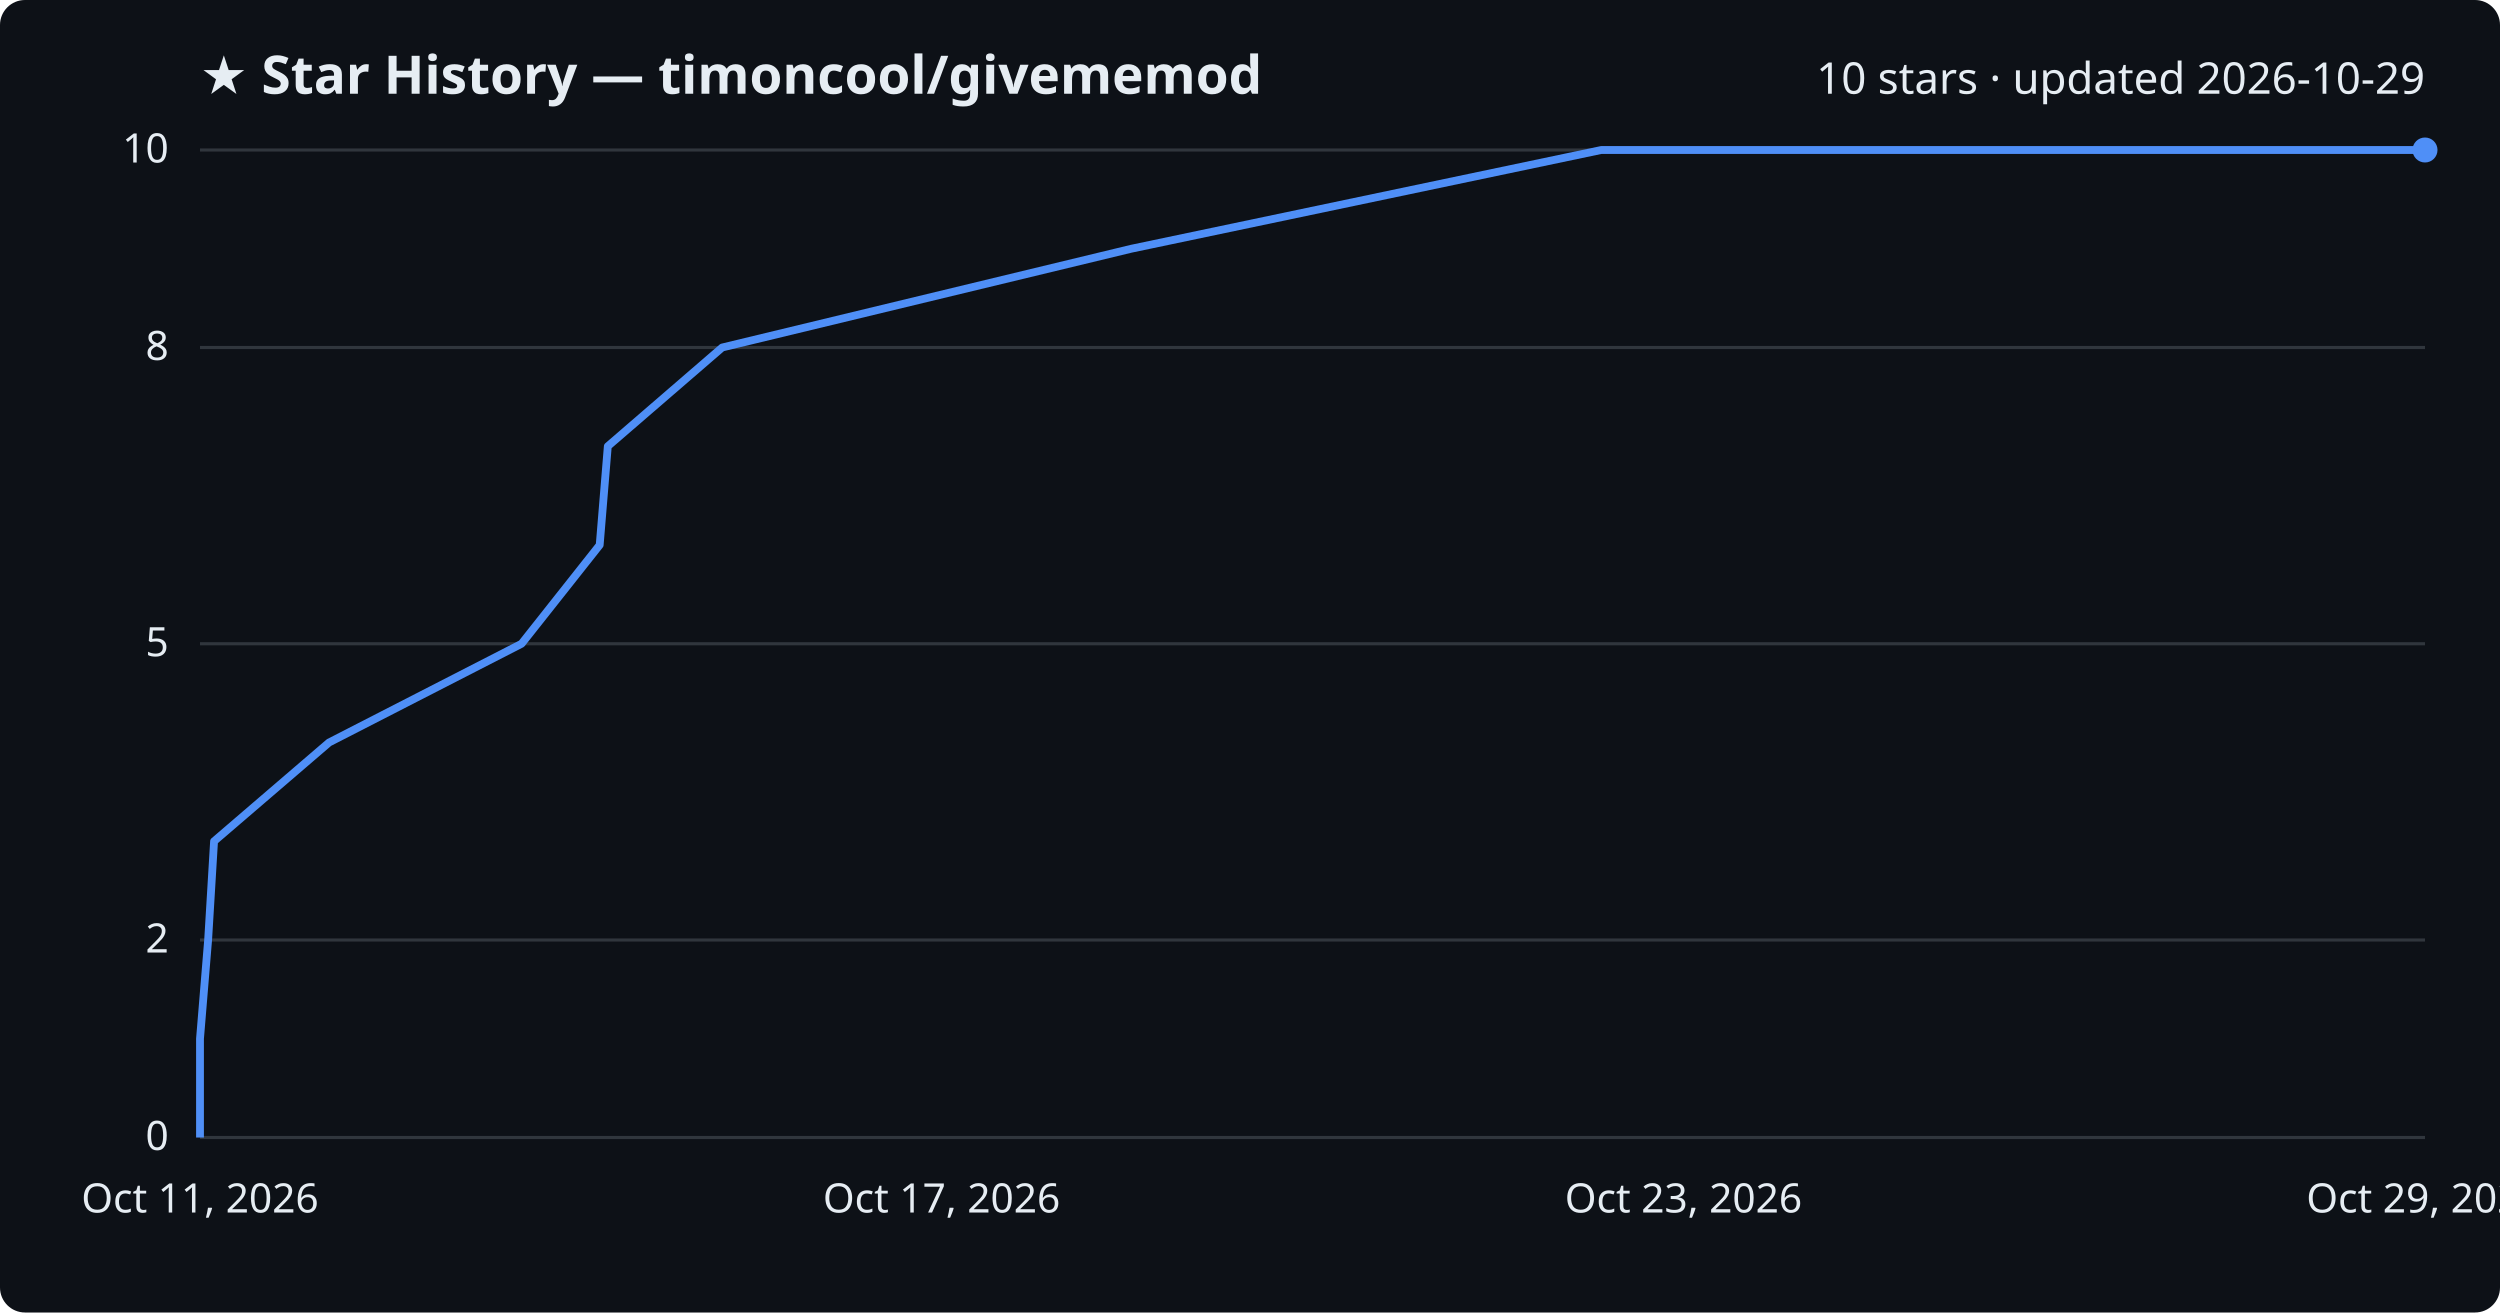
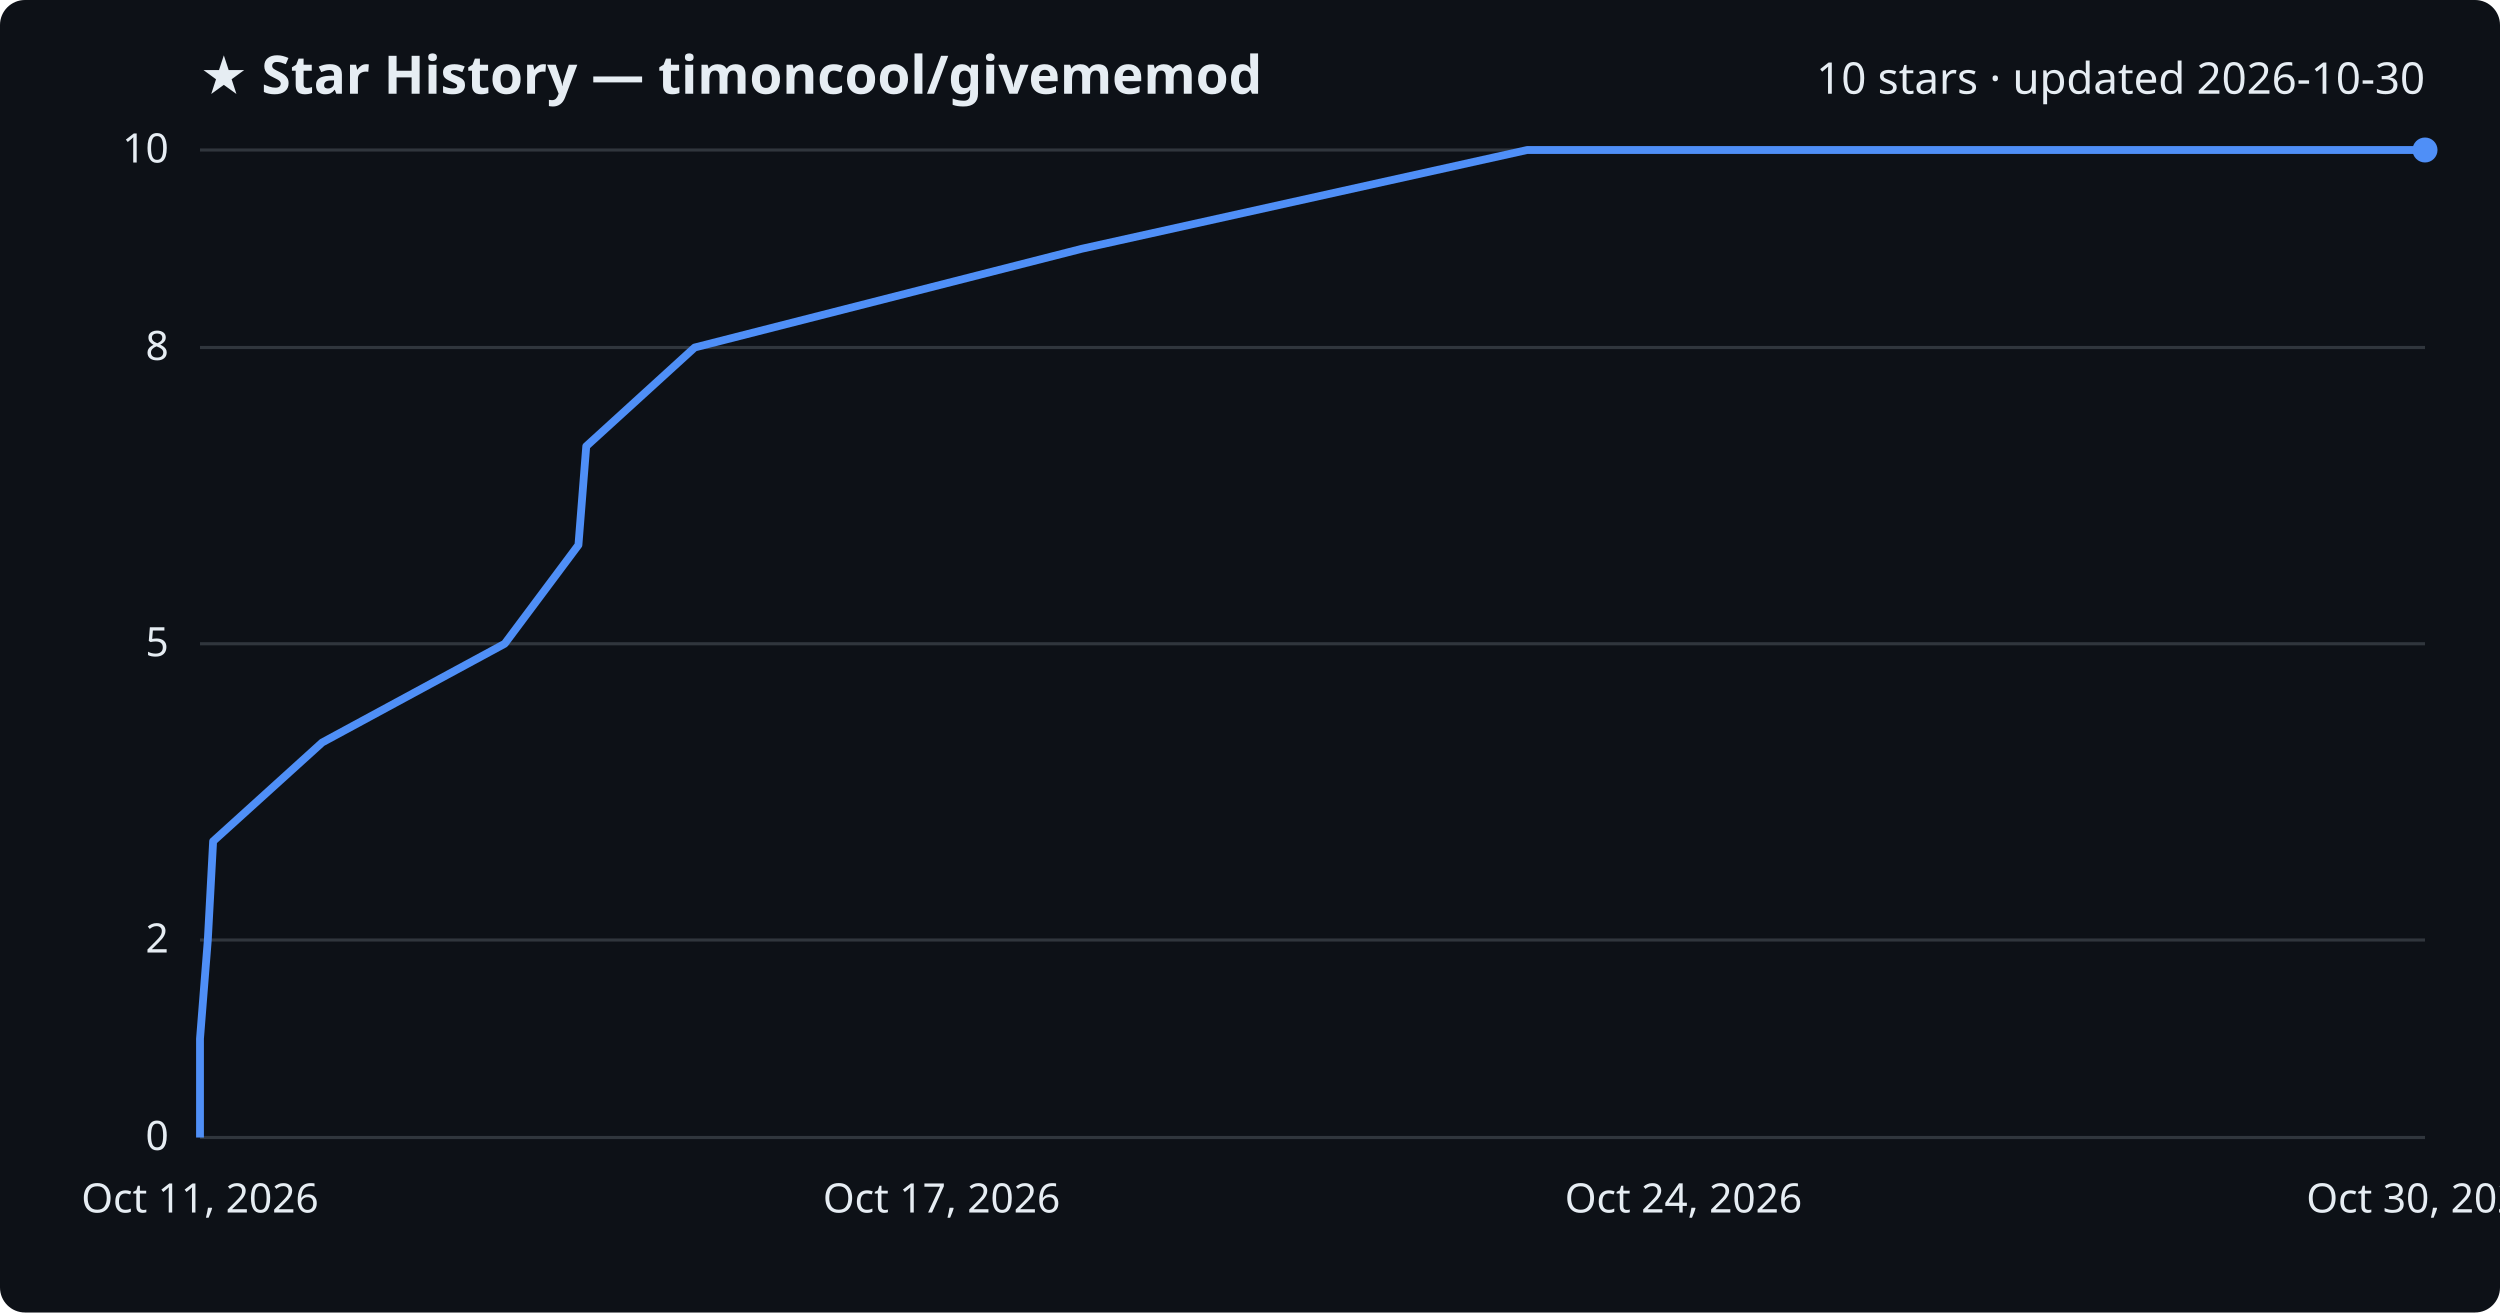
<svg xmlns="http://www.w3.org/2000/svg" viewBox="0 0 800 420" font-family="Segoe UI, sans-serif">
  <rect width="800" height="420" fill="#0d1117" rx="8" />
  <text x="64" y="30" fill="#e6edf3" font-size="17" font-weight="700">★ Star History — timoncool/givememod</text>
-   <text x="776" y="30" fill="#e6edf3" font-size="14" text-anchor="end">10 stars · updated 2026-10-29</text>
+   <text x="776" y="30" fill="#e6edf3" font-size="14" text-anchor="end">10 stars · updated 2026-10-30</text>
  <line x1="64" y1="364.0" x2="776" y2="364.0" stroke="#30363d" stroke-width="1" />
  <text x="54" y="368.0" fill="#e6edf3" font-size="13" text-anchor="end">0</text>
  <line x1="64" y1="300.8" x2="776" y2="300.8" stroke="#30363d" stroke-width="1" />
  <text x="54" y="304.8" fill="#e6edf3" font-size="13" text-anchor="end">2</text>
  <line x1="64" y1="206.0" x2="776" y2="206.0" stroke="#30363d" stroke-width="1" />
  <text x="54" y="210.0" fill="#e6edf3" font-size="13" text-anchor="end">5</text>
  <line x1="64" y1="111.2" x2="776" y2="111.2" stroke="#30363d" stroke-width="1" />
  <text x="54" y="115.2" fill="#e6edf3" font-size="13" text-anchor="end">8</text>
  <line x1="64" y1="48.0" x2="776" y2="48.0" stroke="#30363d" stroke-width="1" />
  <text x="54" y="52.0" fill="#e6edf3" font-size="13" text-anchor="end">10</text>
-   <path d="M64.0,364.0 L64.0,332.4 L66.6,300.8 L68.5,269.2 L105.3,237.6 L166.9,206.0 L191.9,174.4 L194.5,142.8 L231.1,111.2 L362.0,79.6 L512.4,48.0 L776.0,48.0" fill="none" stroke="#4f8ff7" stroke-width="2.5" stroke-linejoin="round" />
+   <path d="M64.0,364.0 L64.0,332.4 L66.5,300.8 L68.2,269.2 L103.1,237.6 L161.5,206.0 L185.1,174.4 L187.6,142.8 L222.3,111.2 L346.2,79.6 L488.7,48.0 L776.0,48.0" fill="none" stroke="#4f8ff7" stroke-width="2.5" stroke-linejoin="round" />
  <circle cx="776.0" cy="48.0" r="4" fill="#4f8ff7" />
  <text x="64.0" y="388" fill="#e6edf3" font-size="13" text-anchor="middle">Oct 11, 2026</text>
  <text x="301.3" y="388" fill="#e6edf3" font-size="13" text-anchor="middle">Oct 17, 2026</text>
-   <text x="538.7" y="388" fill="#e6edf3" font-size="13" text-anchor="middle">Oct 23, 2026</text>
-   <text x="776.0" y="388" fill="#e6edf3" font-size="13" text-anchor="middle">Oct 29, 2026</text>
+   <text x="538.7" y="388" fill="#e6edf3" font-size="13" text-anchor="middle">Oct 24, 2026</text>
+   <text x="776.0" y="388" fill="#e6edf3" font-size="13" text-anchor="middle">Oct 30, 2026</text>
</svg>
